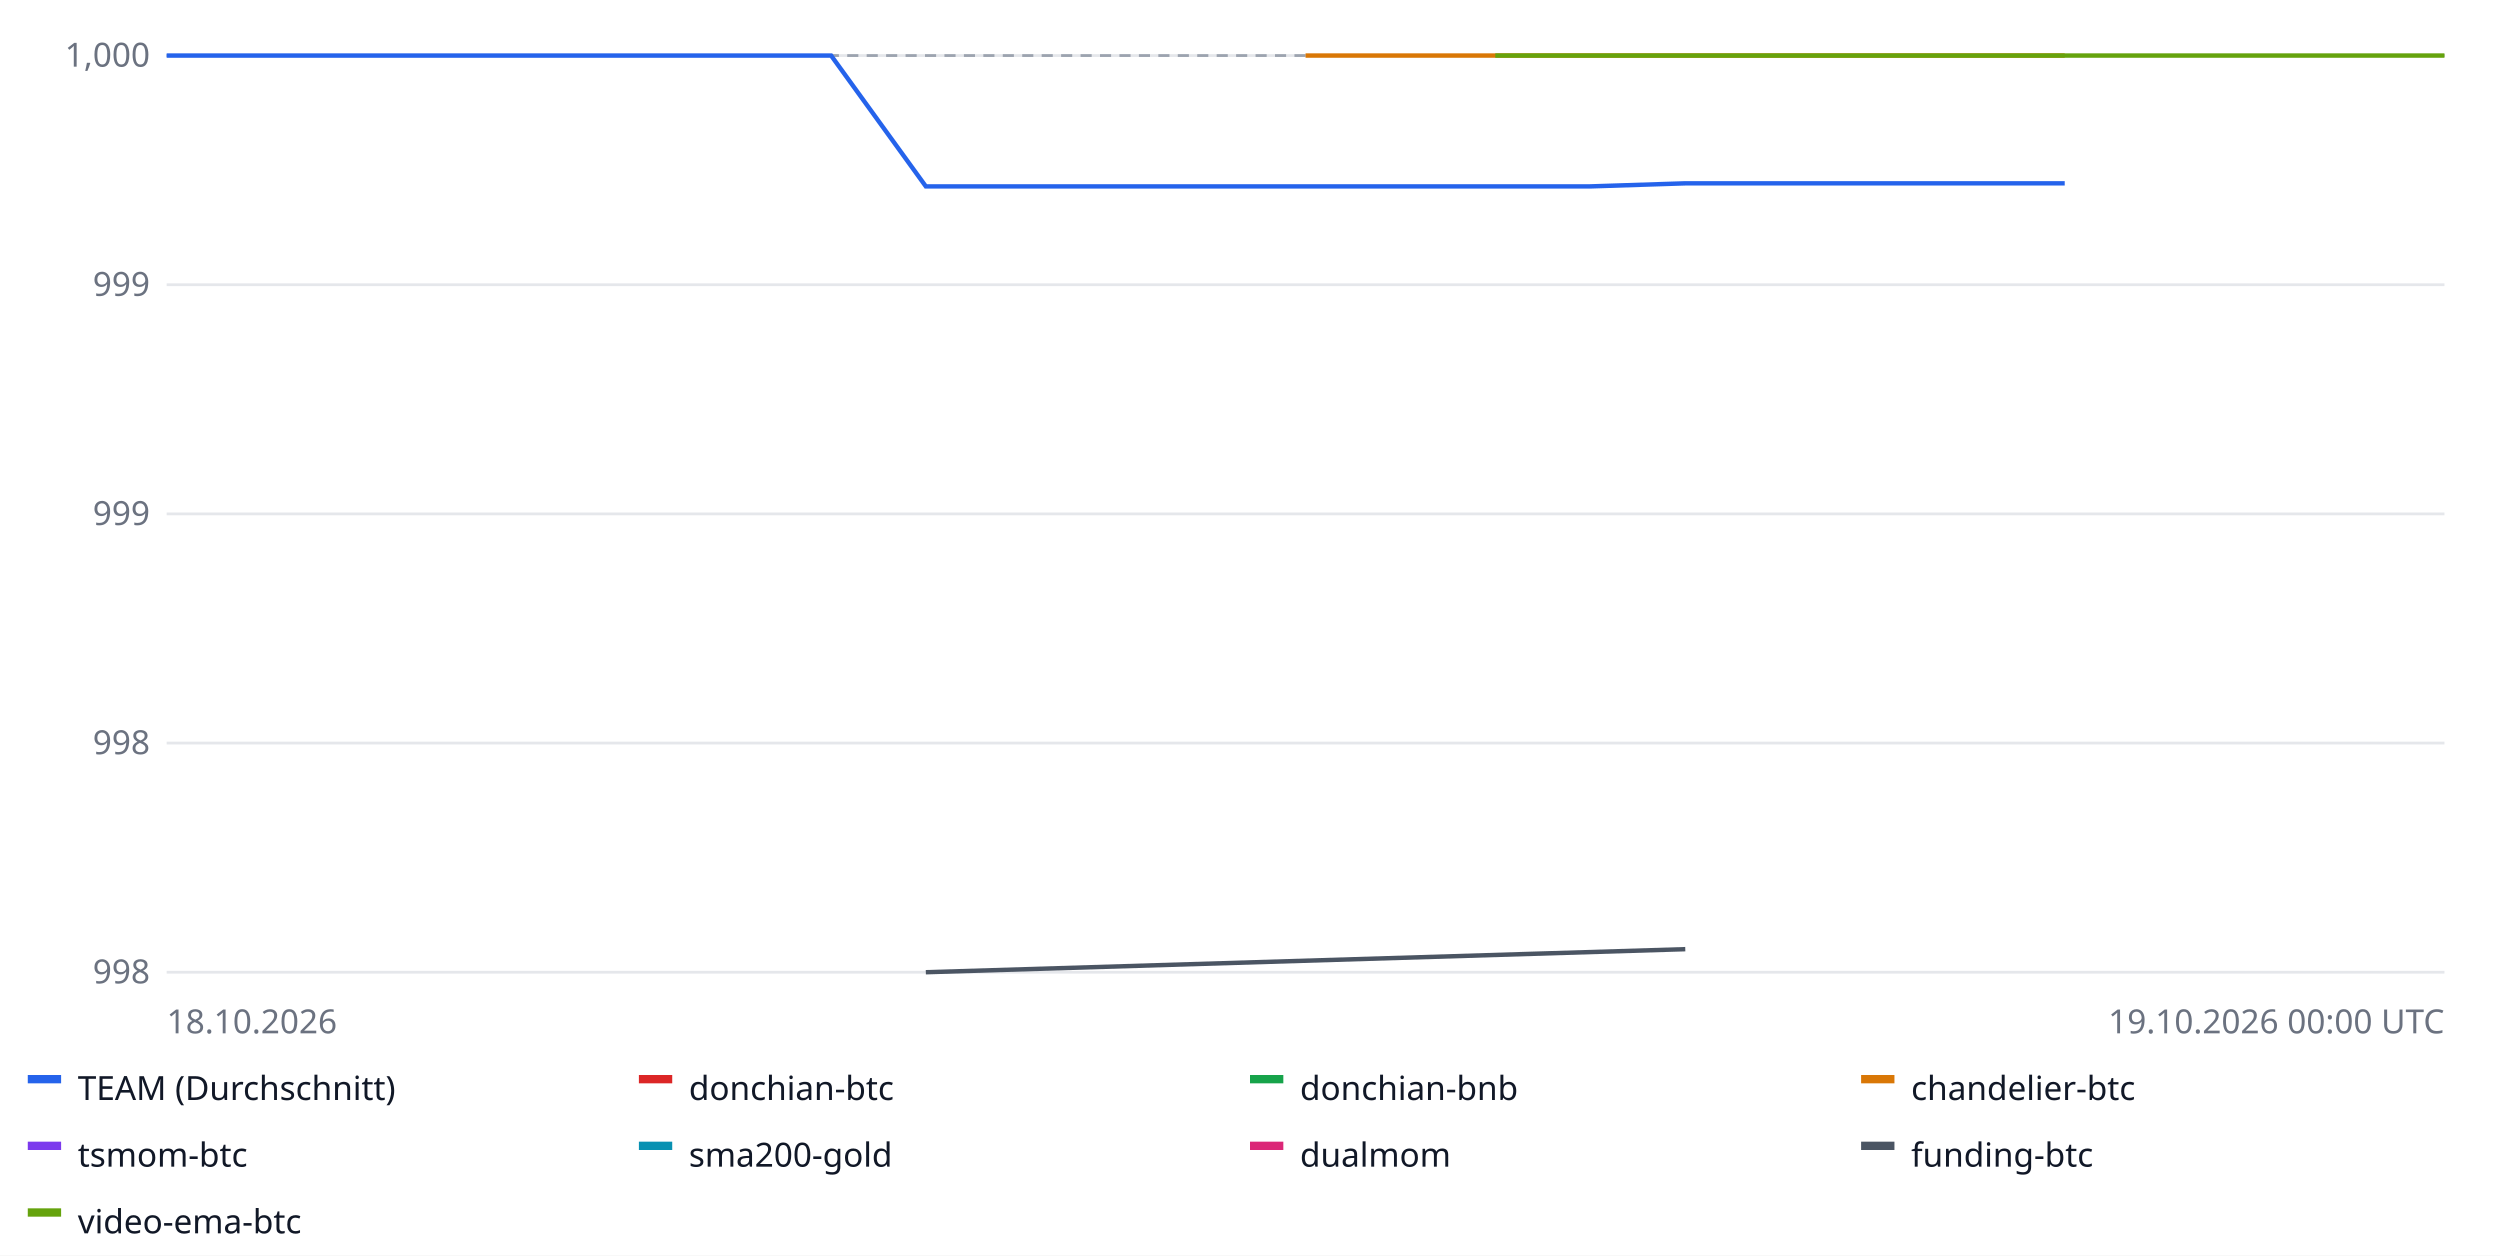
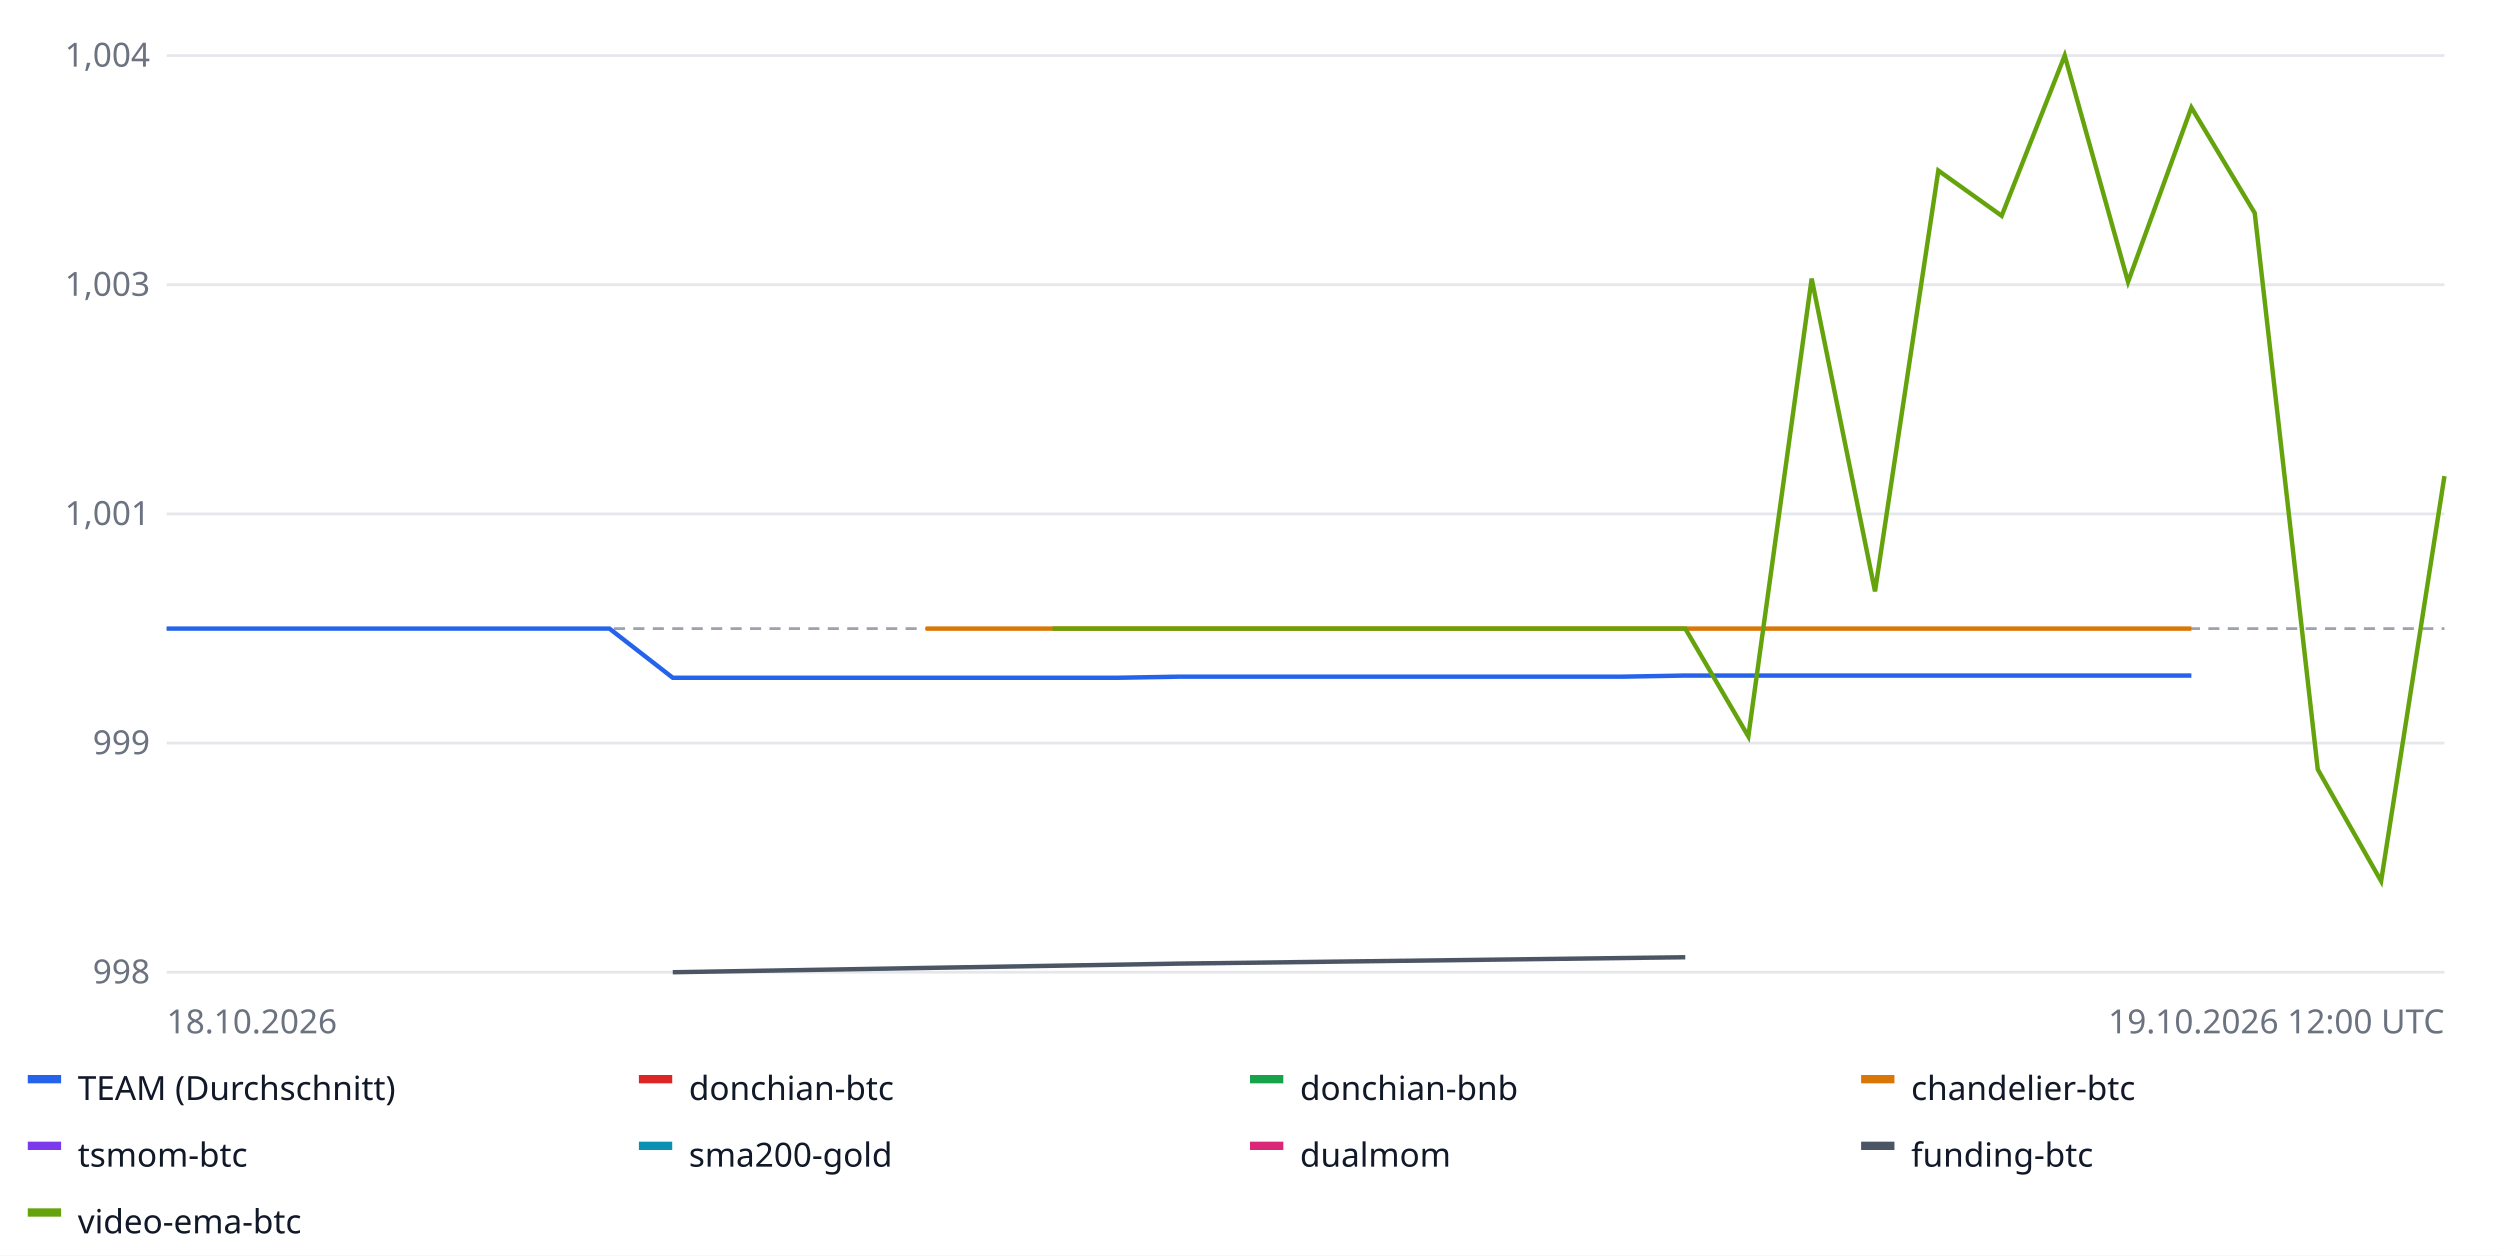
<svg xmlns="http://www.w3.org/2000/svg" width="900" height="452" font-family="sans-serif" font-size="12">
  <rect width="100%" height="100%" fill="#ffffff" />
  <line x1="60" x2="880" y1="350.0" y2="350.0" stroke="#e5e7eb" />
  <text x="54" y="354.0" text-anchor="end" fill="#6b7280">998</text>
  <line x1="60" x2="880" y1="267.5" y2="267.5" stroke="#e5e7eb" />
-   <text x="54" y="271.5" text-anchor="end" fill="#6b7280">998</text>
+   <text x="54" y="271.5" text-anchor="end" fill="#6b7280">999</text>
  <line x1="60" x2="880" y1="185.0" y2="185.0" stroke="#e5e7eb" />
-   <text x="54" y="189.0" text-anchor="end" fill="#6b7280">999</text>
+   <text x="54" y="189.0" text-anchor="end" fill="#6b7280">1,001</text>
  <line x1="60" x2="880" y1="102.5" y2="102.5" stroke="#e5e7eb" />
-   <text x="54" y="106.5" text-anchor="end" fill="#6b7280">999</text>
+   <text x="54" y="106.5" text-anchor="end" fill="#6b7280">1,003</text>
  <line x1="60" x2="880" y1="20.0" y2="20.0" stroke="#e5e7eb" />
-   <text x="54" y="24.0" text-anchor="end" fill="#6b7280">1,000</text>
-   <line x1="60" x2="880" y1="20.0" y2="20.0" stroke="#9ca3af" stroke-dasharray="4 3" />
-   <polyline fill="none" stroke="#2563eb" stroke-width="1.6" points="60.0,20.0 94.2,20.0 128.3,20.0 162.5,20.0 196.7,20.0 230.8,20.0 265.0,20.0 299.2,20.0 333.3,67.1 367.5,67.1 401.7,67.1 435.8,67.1 470.0,67.1 504.2,67.1 538.3,67.1 572.5,67.1 606.7,66.0 640.8,66.0 675.0,66.0 709.2,66.0 743.3,66.0 743.3,66.0" />
+   <text x="54" y="24.0" text-anchor="end" fill="#6b7280">1,004</text>
+   <line x1="60" x2="880" y1="226.3" y2="226.3" stroke="#9ca3af" stroke-dasharray="4 3" />
+   <polyline fill="none" stroke="#2563eb" stroke-width="1.6" points="60.0,226.3 82.8,226.3 105.6,226.3 128.3,226.3 151.1,226.3 173.9,226.3 196.7,226.3 219.4,226.3 242.2,244.0 265.0,244.0 287.8,244.0 310.6,244.0 333.3,244.0 356.1,244.0 378.9,244.0 401.7,244.0 424.4,243.6 447.2,243.6 470.0,243.6 492.8,243.6 515.6,243.6 538.3,243.6 561.1,243.6 583.9,243.6 606.7,243.2 629.4,243.2 652.2,243.2 675.0,243.2 697.8,243.2 720.6,243.2 743.3,243.2 766.1,243.2 788.9,243.2 788.9,243.2" />
  <rect x="10" y="387" width="12" height="3" fill="#2563eb" />
  <text x="28" y="396" fill="#111827">TEAM (Durchschnitt)</text>
-   <polyline fill="none" stroke="#dc2626" stroke-width="1.6" points="60.0,20.0 60.0,20.0" />
+   <polyline fill="none" stroke="#dc2626" stroke-width="1.6" points="60.0,226.3 60.0,226.3" />
  <rect x="230" y="387" width="12" height="3" fill="#dc2626" />
  <text x="248" y="396" fill="#111827">donchian-btc</text>
-   <polyline fill="none" stroke="#16a34a" stroke-width="1.6" points="60.0,20.0 60.0,20.0" />
+   <polyline fill="none" stroke="#16a34a" stroke-width="1.6" points="60.0,226.3 60.0,226.3" />
  <rect x="450" y="387" width="12" height="3" fill="#16a34a" />
  <text x="468" y="396" fill="#111827">donchian-bnb</text>
-   <polyline fill="none" stroke="#d97706" stroke-width="1.6" points="470.0,20.0 606.7,20.0 743.3,20.0 743.3,20.0" />
+   <polyline fill="none" stroke="#d97706" stroke-width="1.6" points="333.3,226.3 424.4,226.3 515.6,226.3 606.7,226.3 697.8,226.3 788.9,226.3 788.9,226.3" />
  <rect x="670" y="387" width="12" height="3" fill="#d97706" />
  <text x="688" y="396" fill="#111827">chandelier-btc</text>
-   <polyline fill="none" stroke="#7c3aed" stroke-width="1.6" points="60.0,20.0 60.0,20.0" />
+   <polyline fill="none" stroke="#7c3aed" stroke-width="1.6" points="60.0,226.3 60.0,226.3" />
  <rect x="10" y="411" width="12" height="3" fill="#7c3aed" />
  <text x="28" y="420" fill="#111827">tsmom-btc</text>
-   <polyline fill="none" stroke="#0891b2" stroke-width="1.6" points="60.0,20.0 60.0,20.0" />
+   <polyline fill="none" stroke="#0891b2" stroke-width="1.6" points="60.0,226.3 60.0,226.3" />
  <rect x="230" y="411" width="12" height="3" fill="#0891b2" />
  <text x="248" y="420" fill="#111827">sma200-gold</text>
-   <polyline fill="none" stroke="#db2777" stroke-width="1.6" points="60.0,20.0 60.0,20.0" />
+   <polyline fill="none" stroke="#db2777" stroke-width="1.6" points="60.0,226.3 60.0,226.3" />
  <rect x="450" y="411" width="12" height="3" fill="#db2777" />
  <text x="468" y="420" fill="#111827">dualmom</text>
-   <polyline fill="none" stroke="#4b5563" stroke-width="1.6" points="333.3,350.0 606.7,341.7 606.7,341.7" />
+   <polyline fill="none" stroke="#4b5563" stroke-width="1.6" points="242.2,350.0 424.4,346.9 606.7,344.6 606.7,344.6" />
  <rect x="670" y="411" width="12" height="3" fill="#4b5563" />
  <text x="688" y="420" fill="#111827">funding-btc</text>
-   <polyline fill="none" stroke="#65a30d" stroke-width="1.6" points="538.3,20.0 572.5,20.0 606.7,20.0 640.8,20.0 675.0,20.0 709.2,20.0 743.3,20.0 777.5,20.0 811.7,20.0 845.8,20.0 880.0,20.0 880.0,20.0" />
+   <polyline fill="none" stroke="#65a30d" stroke-width="1.6" points="378.9,226.3 401.7,226.3 424.4,226.3 447.2,226.3 470.0,226.3 492.8,226.3 515.6,226.3 538.3,226.3 561.1,226.3 583.9,226.3 606.7,226.3 629.4,265.1 652.2,100.3 675.0,212.9 697.8,61.4 720.6,77.7 743.3,20.0 766.1,101.5 788.9,38.7 811.7,76.7 834.4,277.0 857.2,317.2 880.0,171.4 880.0,171.4" />
  <rect x="10" y="435" width="12" height="3" fill="#65a30d" />
  <text x="28" y="444" fill="#111827">video-ema-btc</text>
  <text x="60" y="372" fill="#6b7280">18.10.2026</text>
-   <text x="880" y="372" text-anchor="end" fill="#6b7280">19.10.2026 00:00 UTC</text>
+   <text x="880" y="372" text-anchor="end" fill="#6b7280">19.10.2026 12:00 UTC</text>
</svg>
